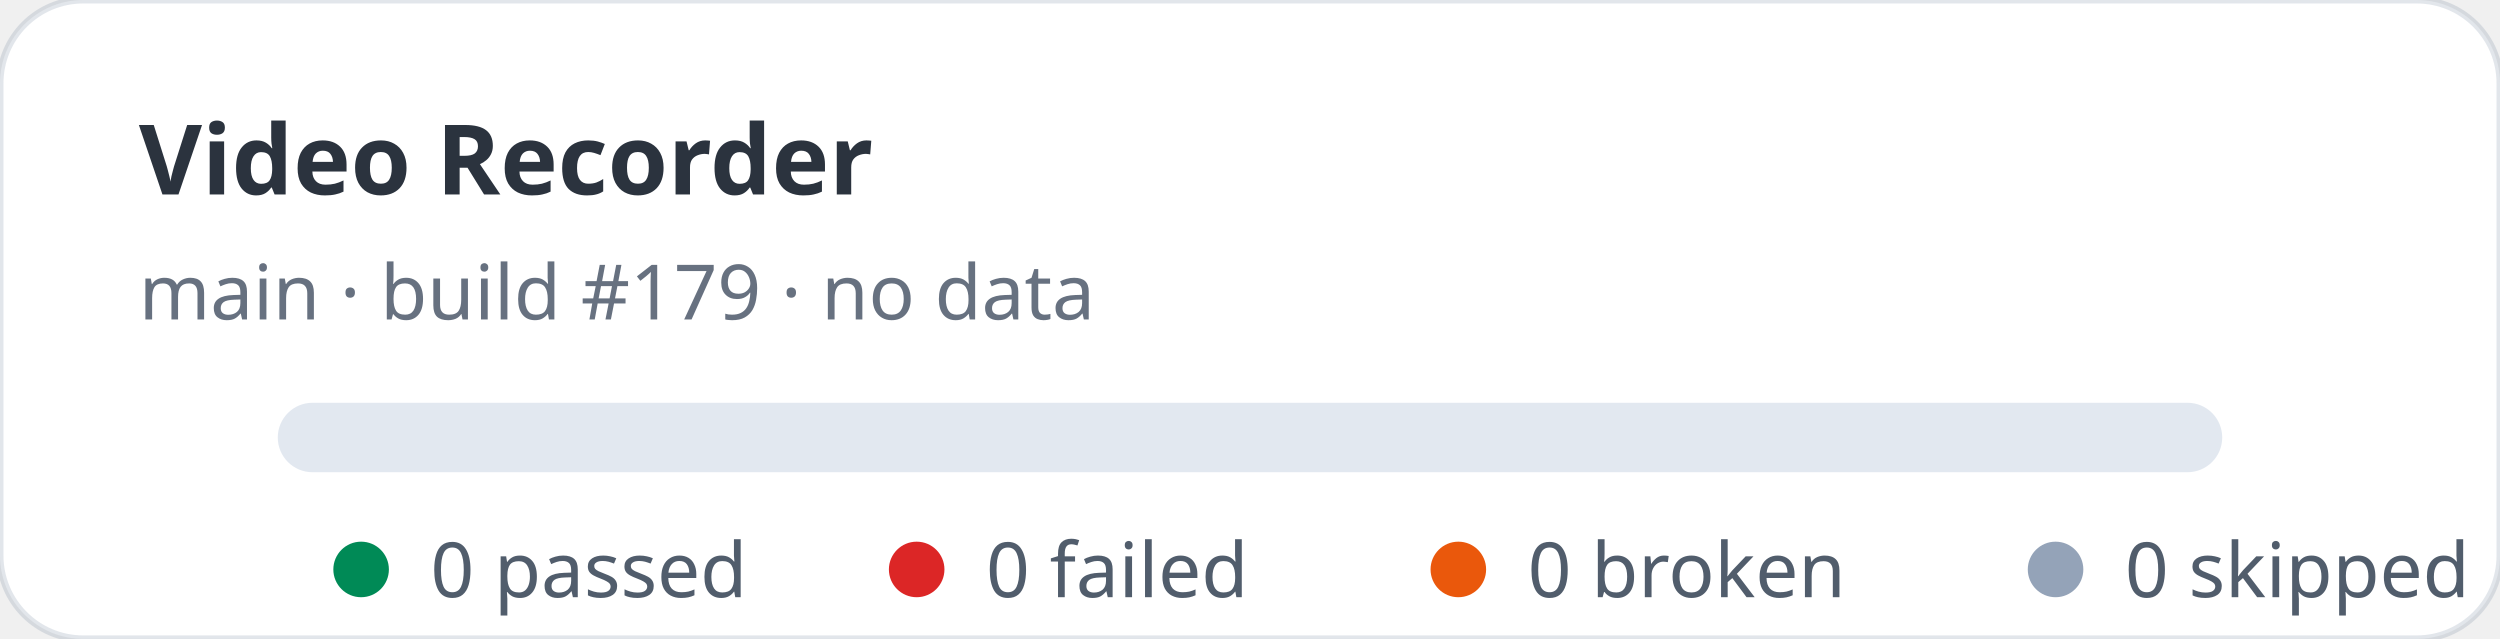
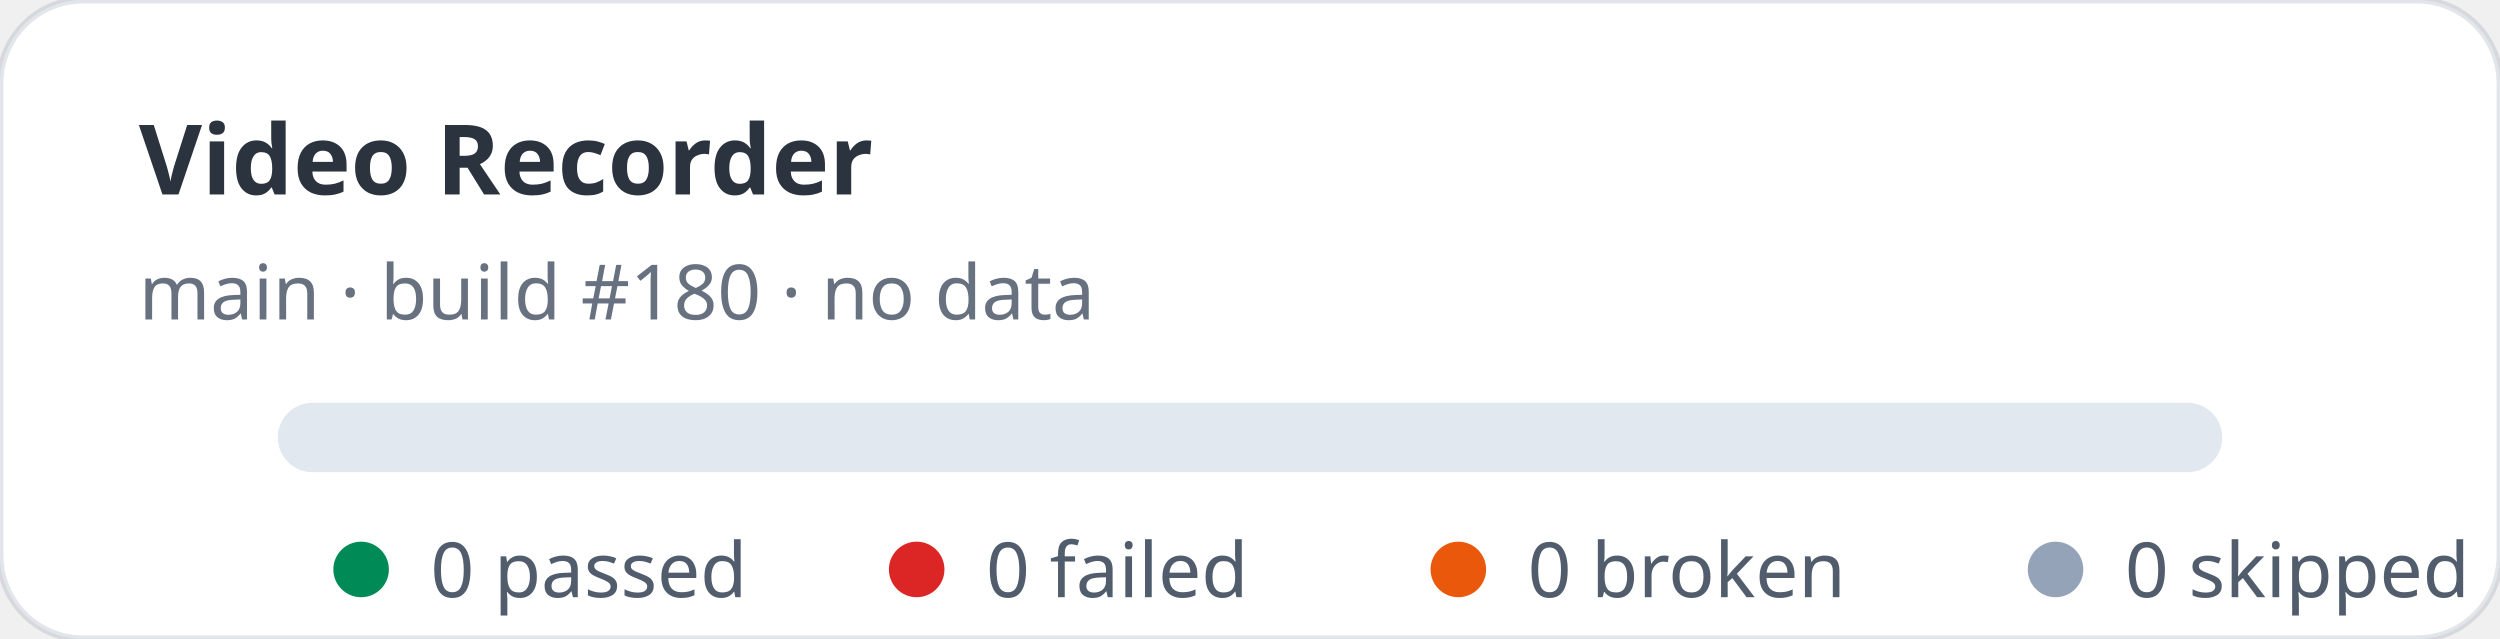
<svg xmlns="http://www.w3.org/2000/svg" width="360" height="92" viewBox="0 0 360 92" role="img" aria-label="Video Recorder stats: 0 passed, 0 failed">
  <rect width="360" height="92" rx="12" fill="#ffffff" stroke="rgba(11,48,86,0.12)" />
  <text x="20" y="28" fill="rgba(1,10,24,0.83)" font-family="ui-sans-serif,system-ui,sans-serif" font-size="14" font-weight="700">Video Recorder</text>
-   <text x="20" y="46" fill="rgba(2,19,44,0.6)" font-family="ui-sans-serif,system-ui,sans-serif" font-size="11">main · build #179 · no data</text>
+   <text x="20" y="46" fill="rgba(2,19,44,0.6)" font-family="ui-sans-serif,system-ui,sans-serif" font-size="11">main · build #180 · no data</text>
  <rect x="40" y="58" width="280" height="10" rx="5" fill="#e2e8f0" />
  <g font-family="ui-sans-serif,system-ui,sans-serif" font-size="11" fill="rgba(1,18,40,0.68)">
    <circle cx="52" cy="82" r="4" fill="#008a56" />
    <text x="62" y="86">0 passed</text>
    <circle cx="132" cy="82" r="4" fill="#dc2626" />
    <text x="142" y="86">0 failed</text>
    <circle cx="210" cy="82" r="4" fill="#ea580c" />
    <text x="220" y="86">0 broken</text>
    <circle cx="296" cy="82" r="4" fill="#94a3b8" />
    <text x="306" y="86">0 skipped</text>
  </g>
</svg>
